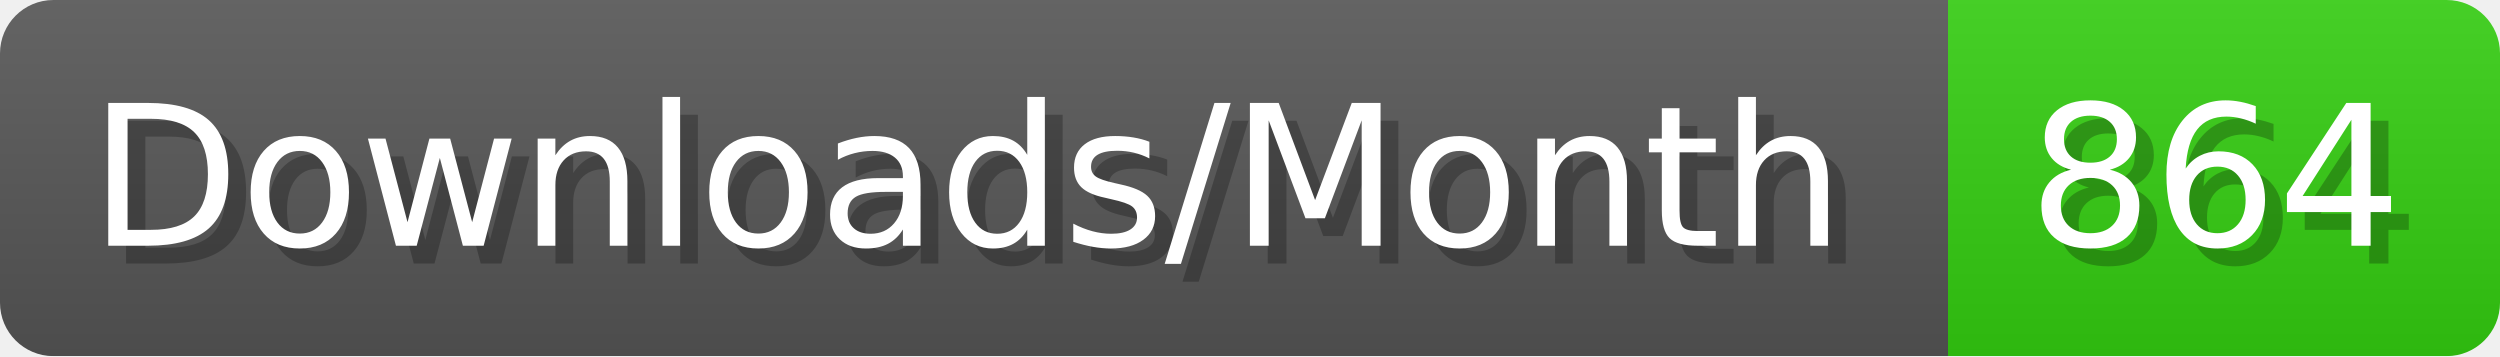
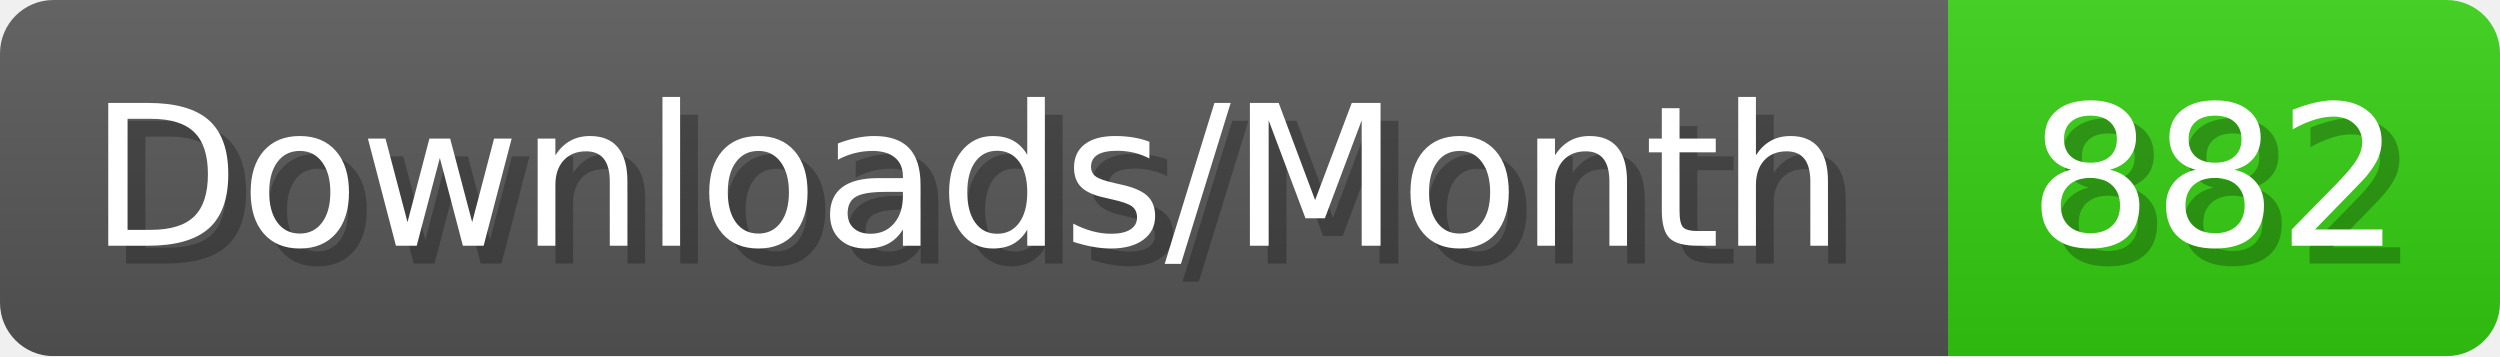
- <svg xmlns="http://www.w3.org/2000/svg" width="140.4" height="20" viewBox="0 0 1404 200" role="img" aria-label="Downloads/Month: 864">
+ <svg xmlns="http://www.w3.org/2000/svg" width="140.4" height="20" viewBox="0 0 1404 200" role="img" aria-label="Downloads/Month: 882">
  <linearGradient id="YlXUI" x2="0" y2="100%">
    <stop offset="0" stop-opacity=".1" stop-color="#EEE" />
    <stop offset="1" stop-opacity=".1" />
  </linearGradient>
  <mask id="JHhop">
    <rect width="1404" height="200" rx="30" fill="#FFF" />
  </mask>
  <g mask="url(#JHhop)">
    <rect width="1094" height="200" fill="#555" />
    <rect width="310" height="200" fill="#3C1" x="1094" />
    <rect width="1404" height="200" fill="url(#YlXUI)" />
  </g>
  <g aria-hidden="true" fill="#fff" text-anchor="start" font-family="Verdana,DejaVu Sans,sans-serif" font-size="110">
    <text x="60" y="148" textLength="994" fill="#000" opacity="0.25">Downloads/Month</text>
    <text x="50" y="138" textLength="994">Downloads/Month</text>
-     <text x="1149" y="148" textLength="210" fill="#000" opacity="0.25">864</text>
-     <text x="1139" y="138" textLength="210">864</text>
+     <text x="1149" y="148" textLength="210" fill="#000" opacity="0.25">882</text>
+     <text x="1139" y="138" textLength="210">882</text>
  </g>
</svg>
